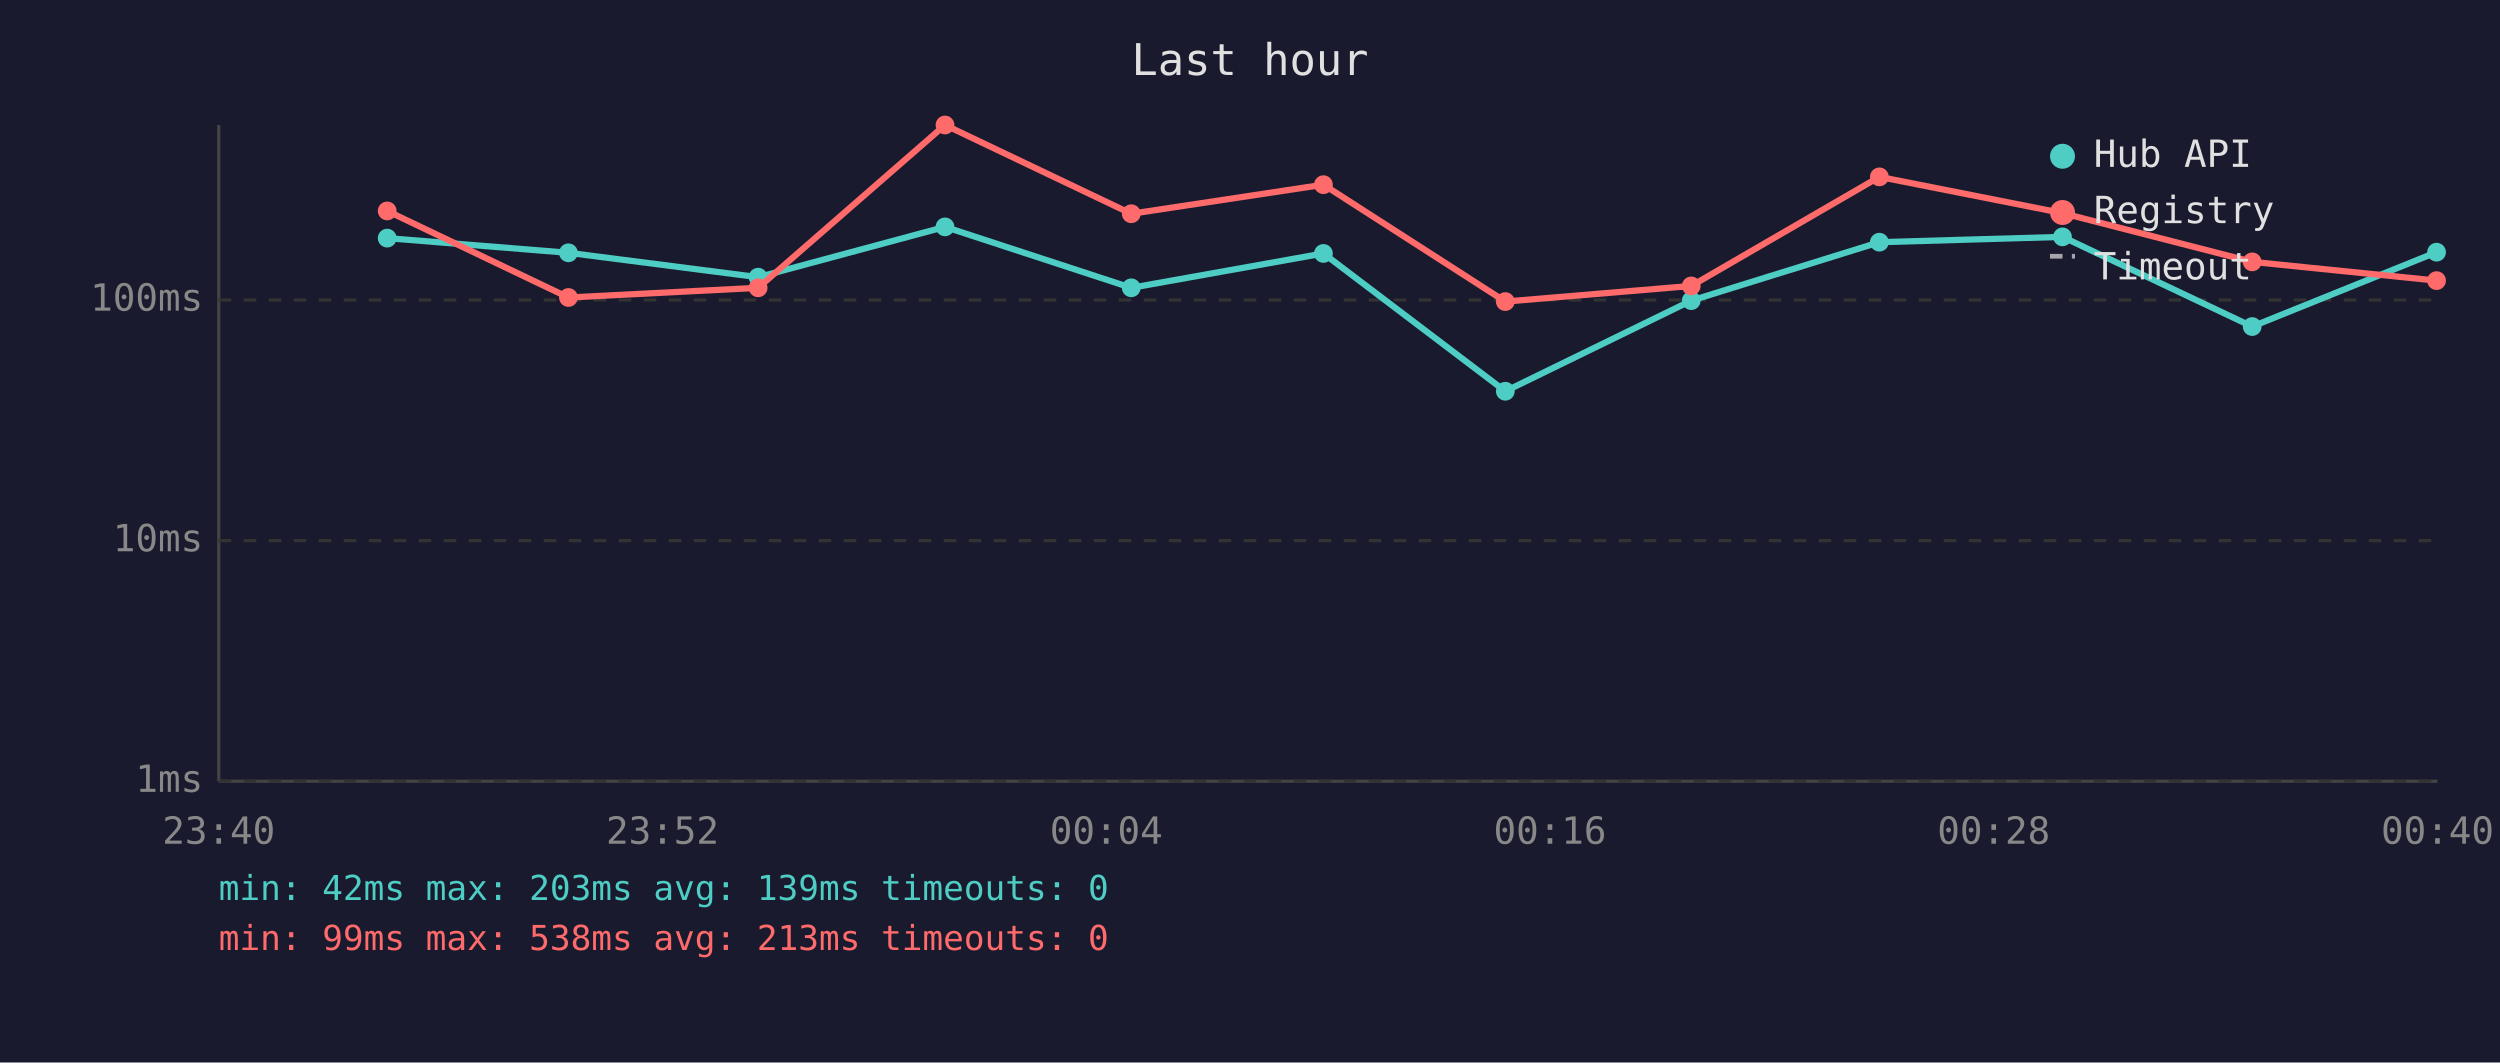
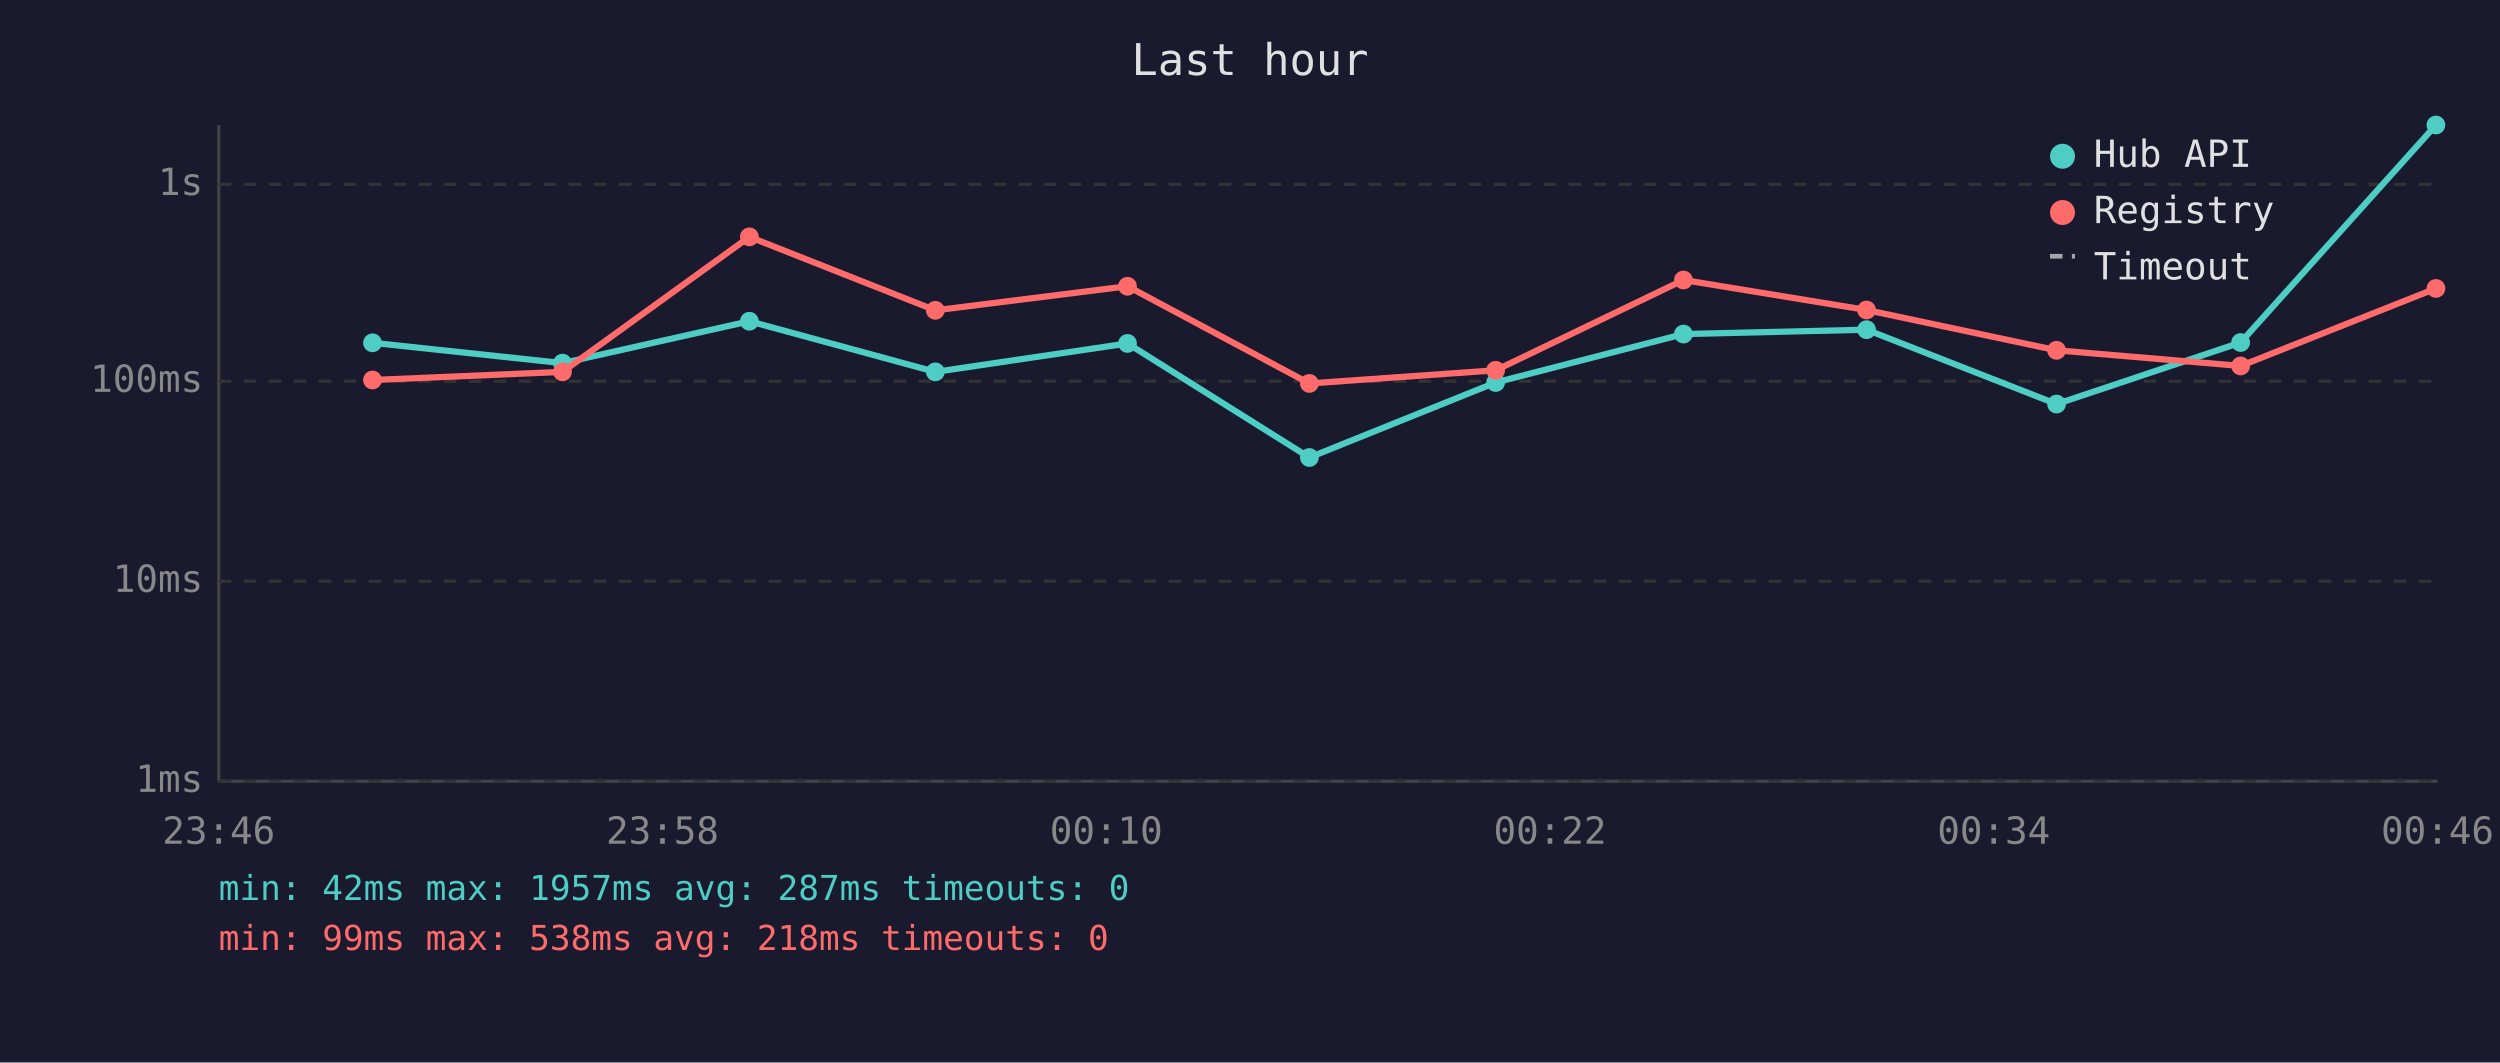
<svg xmlns="http://www.w3.org/2000/svg" viewBox="0 0 800 340" font-family="monospace" font-size="12">
  <rect width="800" height="340" fill="#1a1a2e" />
  <text x="400" y="24" fill="#e0e0e0" font-size="14" text-anchor="middle">Last hour</text>
  <line x1="70" y1="40" x2="70" y2="250" stroke="#444" stroke-width="1" />
  <line x1="70" y1="250" x2="780" y2="250" stroke="#444" stroke-width="1" />
  <line x1="70" y1="250" x2="780" y2="250" stroke="#333" stroke-width="1" stroke-dasharray="4" />
  <text x="65" y="250" fill="#888" text-anchor="end" dominant-baseline="middle">1ms</text>
-   <line x1="70" y1="173" x2="780" y2="173" stroke="#333" stroke-width="1" stroke-dasharray="4" />
-   <text x="65" y="173" fill="#888" text-anchor="end" dominant-baseline="middle">10ms</text>
-   <line x1="70" y1="96" x2="780" y2="96" stroke="#333" stroke-width="1" stroke-dasharray="4" />
-   <text x="65" y="96" fill="#888" text-anchor="end" dominant-baseline="middle">100ms</text>
-   <text x="70" y="270" fill="#888" text-anchor="middle">23:40</text>
-   <text x="212" y="270" fill="#888" text-anchor="middle">23:52</text>
-   <text x="354" y="270" fill="#888" text-anchor="middle">00:04</text>
-   <text x="496" y="270" fill="#888" text-anchor="middle">00:16</text>
-   <text x="638" y="270" fill="#888" text-anchor="middle">00:28</text>
-   <text x="780" y="270" fill="#888" text-anchor="middle">00:40</text>
-   <polyline points="123.9,76.2 181.9,80.9 242.6,88.7 302.4,72.6 362.0,92.1 423.5,81.1 481.7,125.2 541.2,96.2 601.4,77.5 660.0,75.8 720.7,104.5 779.7,80.7" fill="none" stroke="#4ecdc4" stroke-width="2" opacity="1" />
-   <circle cx="123.9" cy="76.2" r="3" fill="#4ecdc4" />
-   <circle cx="181.9" cy="80.9" r="3" fill="#4ecdc4" />
-   <circle cx="242.6" cy="88.7" r="3" fill="#4ecdc4" />
-   <circle cx="302.4" cy="72.6" r="3" fill="#4ecdc4" />
-   <circle cx="362.0" cy="92.1" r="3" fill="#4ecdc4" />
-   <circle cx="423.5" cy="81.1" r="3" fill="#4ecdc4" />
-   <circle cx="481.7" cy="125.2" r="3" fill="#4ecdc4" />
-   <circle cx="541.2" cy="96.2" r="3" fill="#4ecdc4" />
-   <circle cx="601.4" cy="77.5" r="3" fill="#4ecdc4" />
-   <circle cx="660.0" cy="75.8" r="3" fill="#4ecdc4" />
-   <circle cx="720.7" cy="104.5" r="3" fill="#4ecdc4" />
-   <circle cx="779.7" cy="80.7" r="3" fill="#4ecdc4" />
-   <polyline points="123.9,67.5 181.9,95.2 242.6,92.1 302.4,40.0 362.0,68.4 423.5,59.1 481.7,96.5 541.2,91.5 601.4,56.6 660.0,68.2 720.7,83.8 779.7,89.8" fill="none" stroke="#ff6b6b" stroke-width="2" opacity="1" />
-   <circle cx="123.9" cy="67.5" r="3" fill="#ff6b6b" />
-   <circle cx="181.9" cy="95.2" r="3" fill="#ff6b6b" />
-   <circle cx="242.6" cy="92.1" r="3" fill="#ff6b6b" />
-   <circle cx="302.4" cy="40.0" r="3" fill="#ff6b6b" />
-   <circle cx="362.0" cy="68.4" r="3" fill="#ff6b6b" />
-   <circle cx="423.5" cy="59.1" r="3" fill="#ff6b6b" />
-   <circle cx="481.7" cy="96.5" r="3" fill="#ff6b6b" />
-   <circle cx="541.2" cy="91.5" r="3" fill="#ff6b6b" />
-   <circle cx="601.4" cy="56.6" r="3" fill="#ff6b6b" />
-   <circle cx="660.0" cy="68.2" r="3" fill="#ff6b6b" />
-   <circle cx="720.7" cy="83.8" r="3" fill="#ff6b6b" />
-   <circle cx="779.7" cy="89.8" r="3" fill="#ff6b6b" />
+   <line x1="70" y1="186" x2="780" y2="186" stroke="#333" stroke-width="1" stroke-dasharray="4" />
+   <text x="65" y="186" fill="#888" text-anchor="end" dominant-baseline="middle">10ms</text>
+   <line x1="70" y1="122" x2="780" y2="122" stroke="#333" stroke-width="1" stroke-dasharray="4" />
+   <text x="65" y="122" fill="#888" text-anchor="end" dominant-baseline="middle">100ms</text>
+   <line x1="70" y1="59" x2="780" y2="59" stroke="#333" stroke-width="1" stroke-dasharray="4" />
+   <text x="65" y="59" fill="#888" text-anchor="end" dominant-baseline="middle">1s</text>
+   <text x="70" y="270" fill="#888" text-anchor="middle">23:46</text>
+   <text x="212" y="270" fill="#888" text-anchor="middle">23:58</text>
+   <text x="354" y="270" fill="#888" text-anchor="middle">00:10</text>
+   <text x="496" y="270" fill="#888" text-anchor="middle">00:22</text>
+   <text x="638" y="270" fill="#888" text-anchor="middle">00:34</text>
+   <text x="780" y="270" fill="#888" text-anchor="middle">00:46</text>
+   <polyline points="119.2,109.7 180.0,116.2 239.8,102.8 299.3,119.0 360.8,109.9 419.0,146.4 478.6,122.4 538.7,106.9 597.3,105.5 658.1,129.3 717.0,109.6 779.5,40.0" fill="none" stroke="#4ecdc4" stroke-width="2" opacity="1" />
+   <circle cx="119.2" cy="109.7" r="3" fill="#4ecdc4" />
+   <circle cx="180.0" cy="116.2" r="3" fill="#4ecdc4" />
+   <circle cx="239.8" cy="102.8" r="3" fill="#4ecdc4" />
+   <circle cx="299.3" cy="119.0" r="3" fill="#4ecdc4" />
+   <circle cx="360.8" cy="109.9" r="3" fill="#4ecdc4" />
+   <circle cx="419.0" cy="146.4" r="3" fill="#4ecdc4" />
+   <circle cx="478.6" cy="122.4" r="3" fill="#4ecdc4" />
+   <circle cx="538.7" cy="106.9" r="3" fill="#4ecdc4" />
+   <circle cx="597.3" cy="105.5" r="3" fill="#4ecdc4" />
+   <circle cx="658.1" cy="129.3" r="3" fill="#4ecdc4" />
+   <circle cx="717.0" cy="109.6" r="3" fill="#4ecdc4" />
+   <circle cx="779.5" cy="40.0" r="3" fill="#4ecdc4" />
+   <polyline points="119.2,121.6 180.0,119.0 239.8,75.8 299.3,99.3 360.8,91.6 419.0,122.7 478.6,118.5 538.7,89.6 597.3,99.2 658.1,112.1 717.0,117.1 779.5,92.3" fill="none" stroke="#ff6b6b" stroke-width="2" opacity="1" />
+   <circle cx="119.2" cy="121.6" r="3" fill="#ff6b6b" />
+   <circle cx="180.0" cy="119.0" r="3" fill="#ff6b6b" />
+   <circle cx="239.8" cy="75.8" r="3" fill="#ff6b6b" />
+   <circle cx="299.3" cy="99.3" r="3" fill="#ff6b6b" />
+   <circle cx="360.8" cy="91.6" r="3" fill="#ff6b6b" />
+   <circle cx="419.0" cy="122.7" r="3" fill="#ff6b6b" />
+   <circle cx="478.6" cy="118.5" r="3" fill="#ff6b6b" />
+   <circle cx="538.7" cy="89.6" r="3" fill="#ff6b6b" />
+   <circle cx="597.3" cy="99.2" r="3" fill="#ff6b6b" />
+   <circle cx="658.1" cy="112.1" r="3" fill="#ff6b6b" />
+   <circle cx="717.0" cy="117.1" r="3" fill="#ff6b6b" />
+   <circle cx="779.5" cy="92.3" r="3" fill="#ff6b6b" />
  <circle cx="660" cy="50" r="4" fill="#4ecdc4" />
  <text x="670" y="50" fill="#e0e0e0" dominant-baseline="middle">Hub API</text>
  <circle cx="660" cy="68" r="4" fill="#ff6b6b" />
  <text x="670" y="68" fill="#e0e0e0" dominant-baseline="middle">Registry</text>
  <line x1="656" y1="82" x2="664" y2="82" stroke="#e0e0e0" stroke-width="1.5" stroke-dasharray="4,3" opacity="0.7" />
  <text x="670" y="86" fill="#e0e0e0" dominant-baseline="middle">Timeout</text>
-   <text x="70" y="288" fill="#4ecdc4" font-size="11">min: 42ms  max: 203ms  avg: 139ms  timeouts: 0</text>
-   <text x="70" y="304" fill="#ff6b6b" font-size="11">min: 99ms  max: 538ms  avg: 213ms  timeouts: 0</text>
+   <text x="70" y="288" fill="#4ecdc4" font-size="11">min: 42ms  max: 1957ms  avg: 287ms  timeouts: 0</text>
+   <text x="70" y="304" fill="#ff6b6b" font-size="11">min: 99ms  max: 538ms  avg: 218ms  timeouts: 0</text>
</svg>
